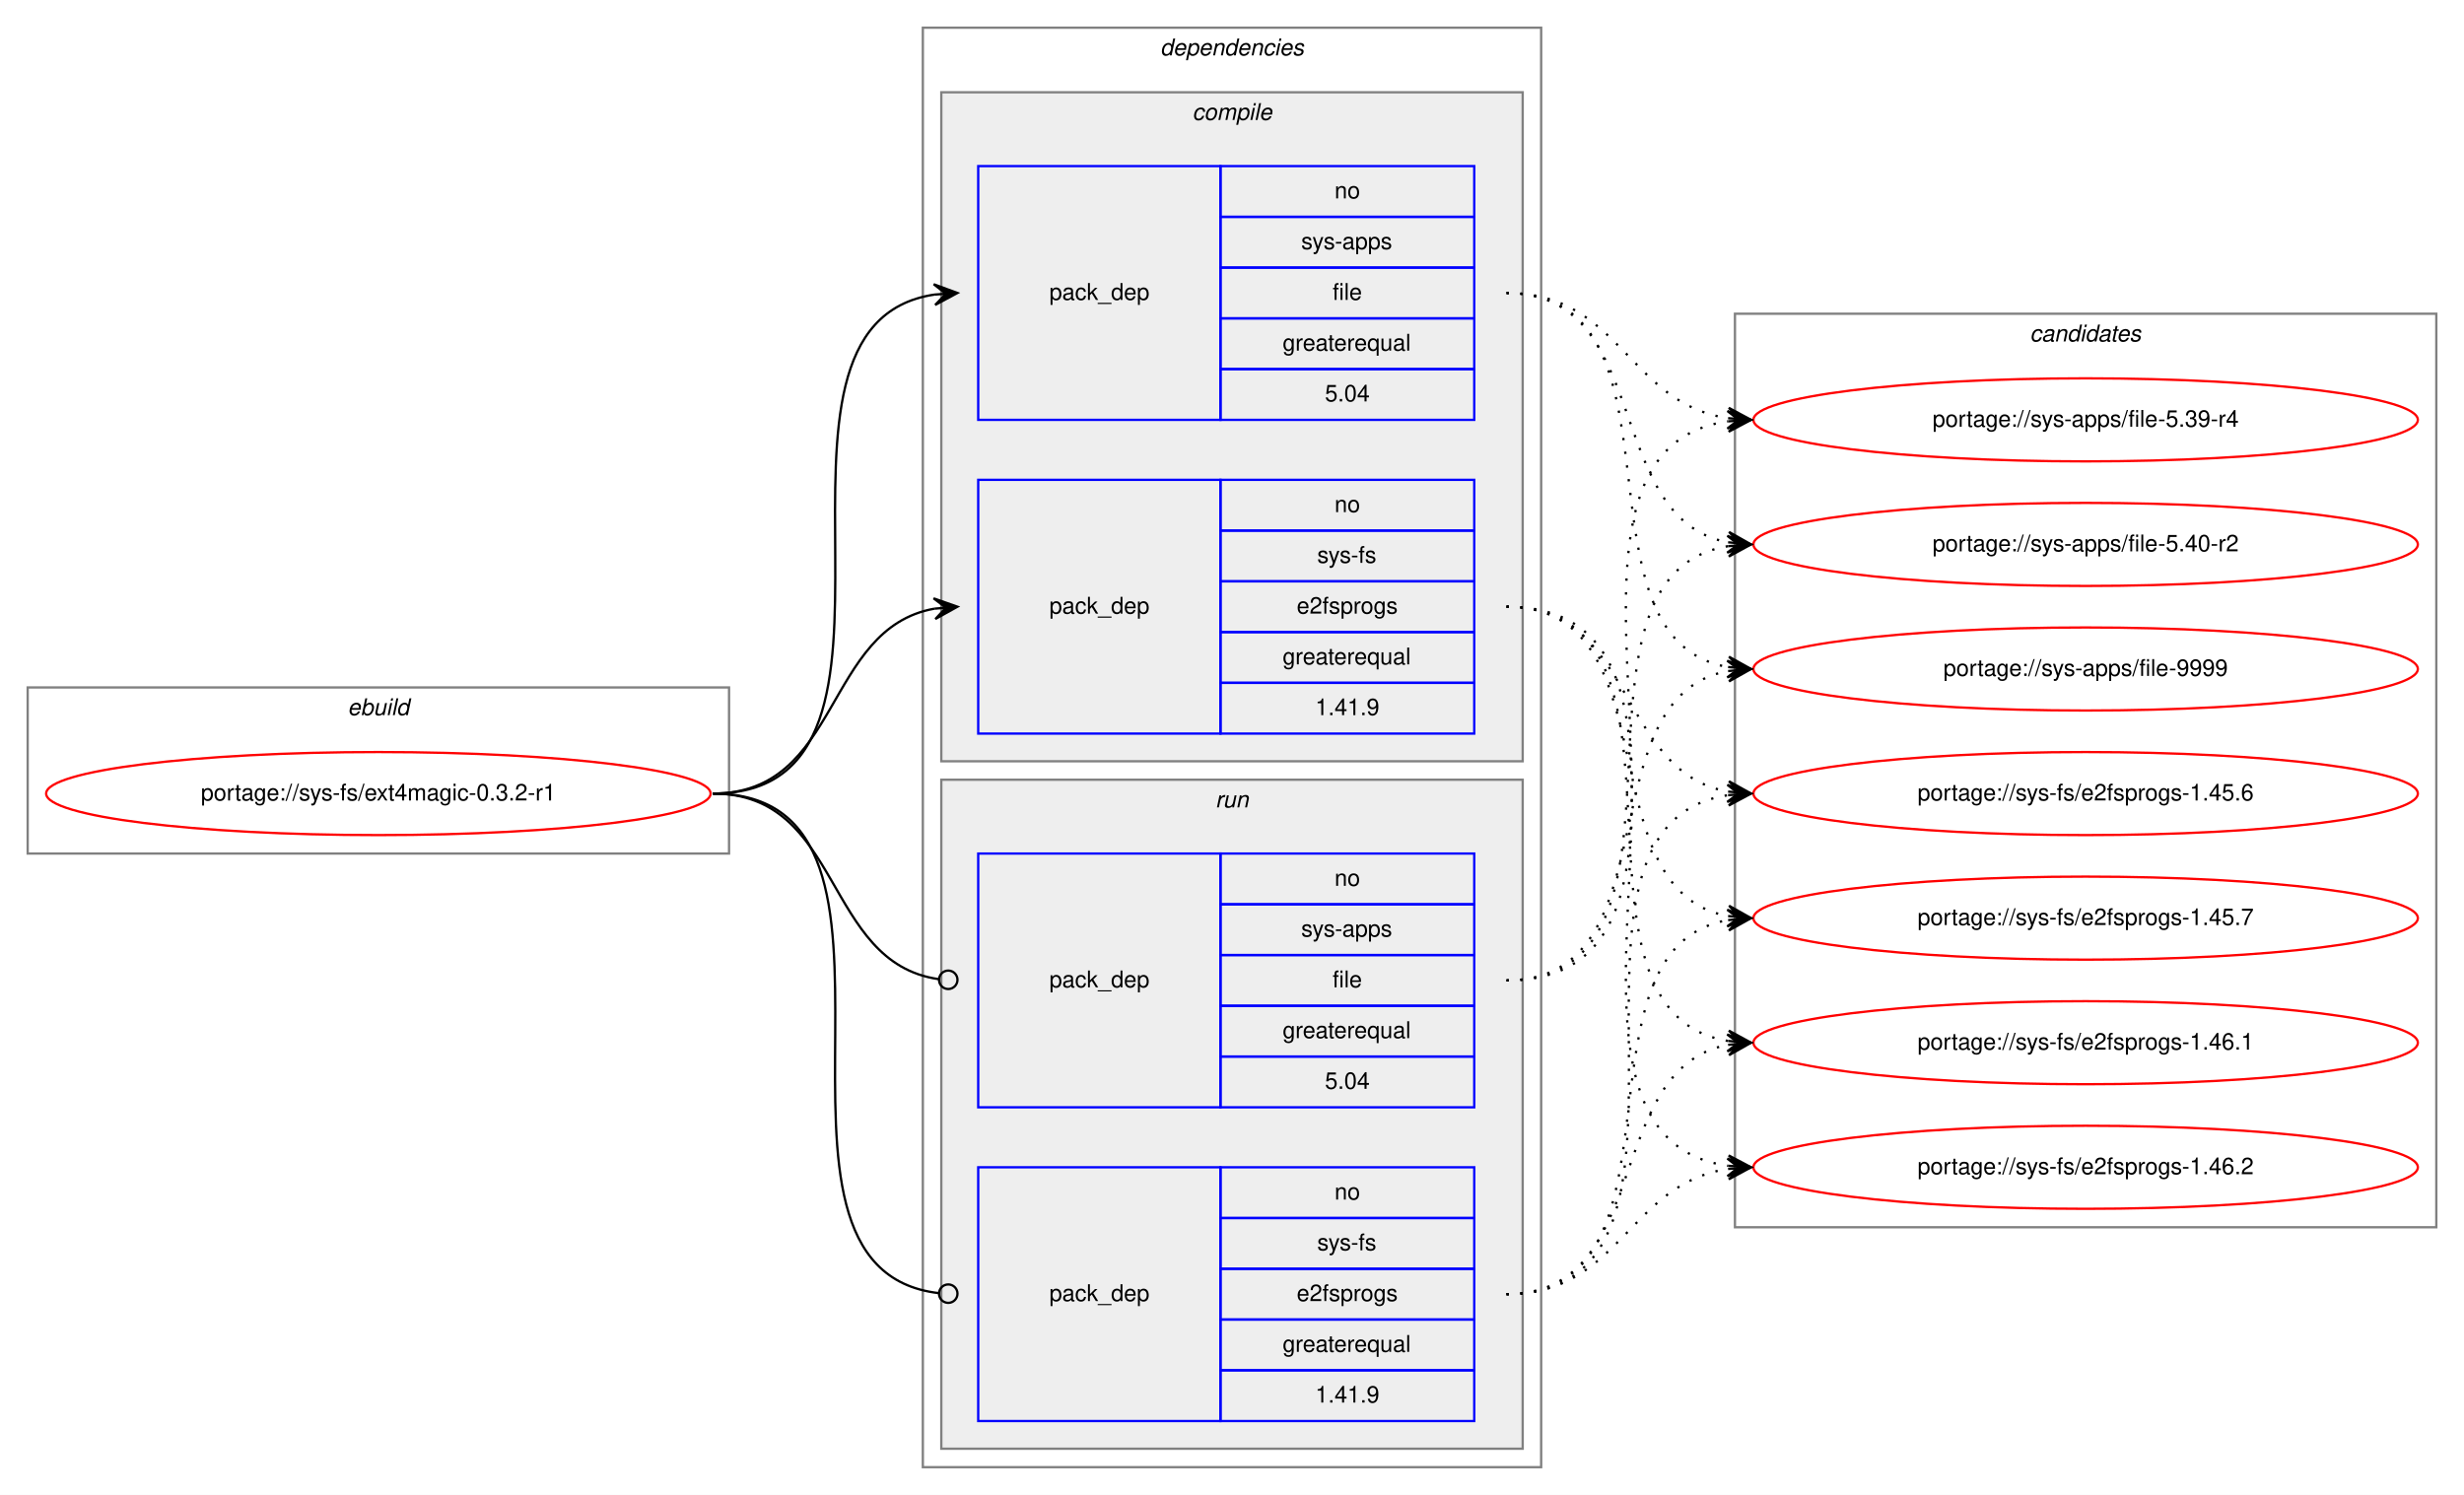
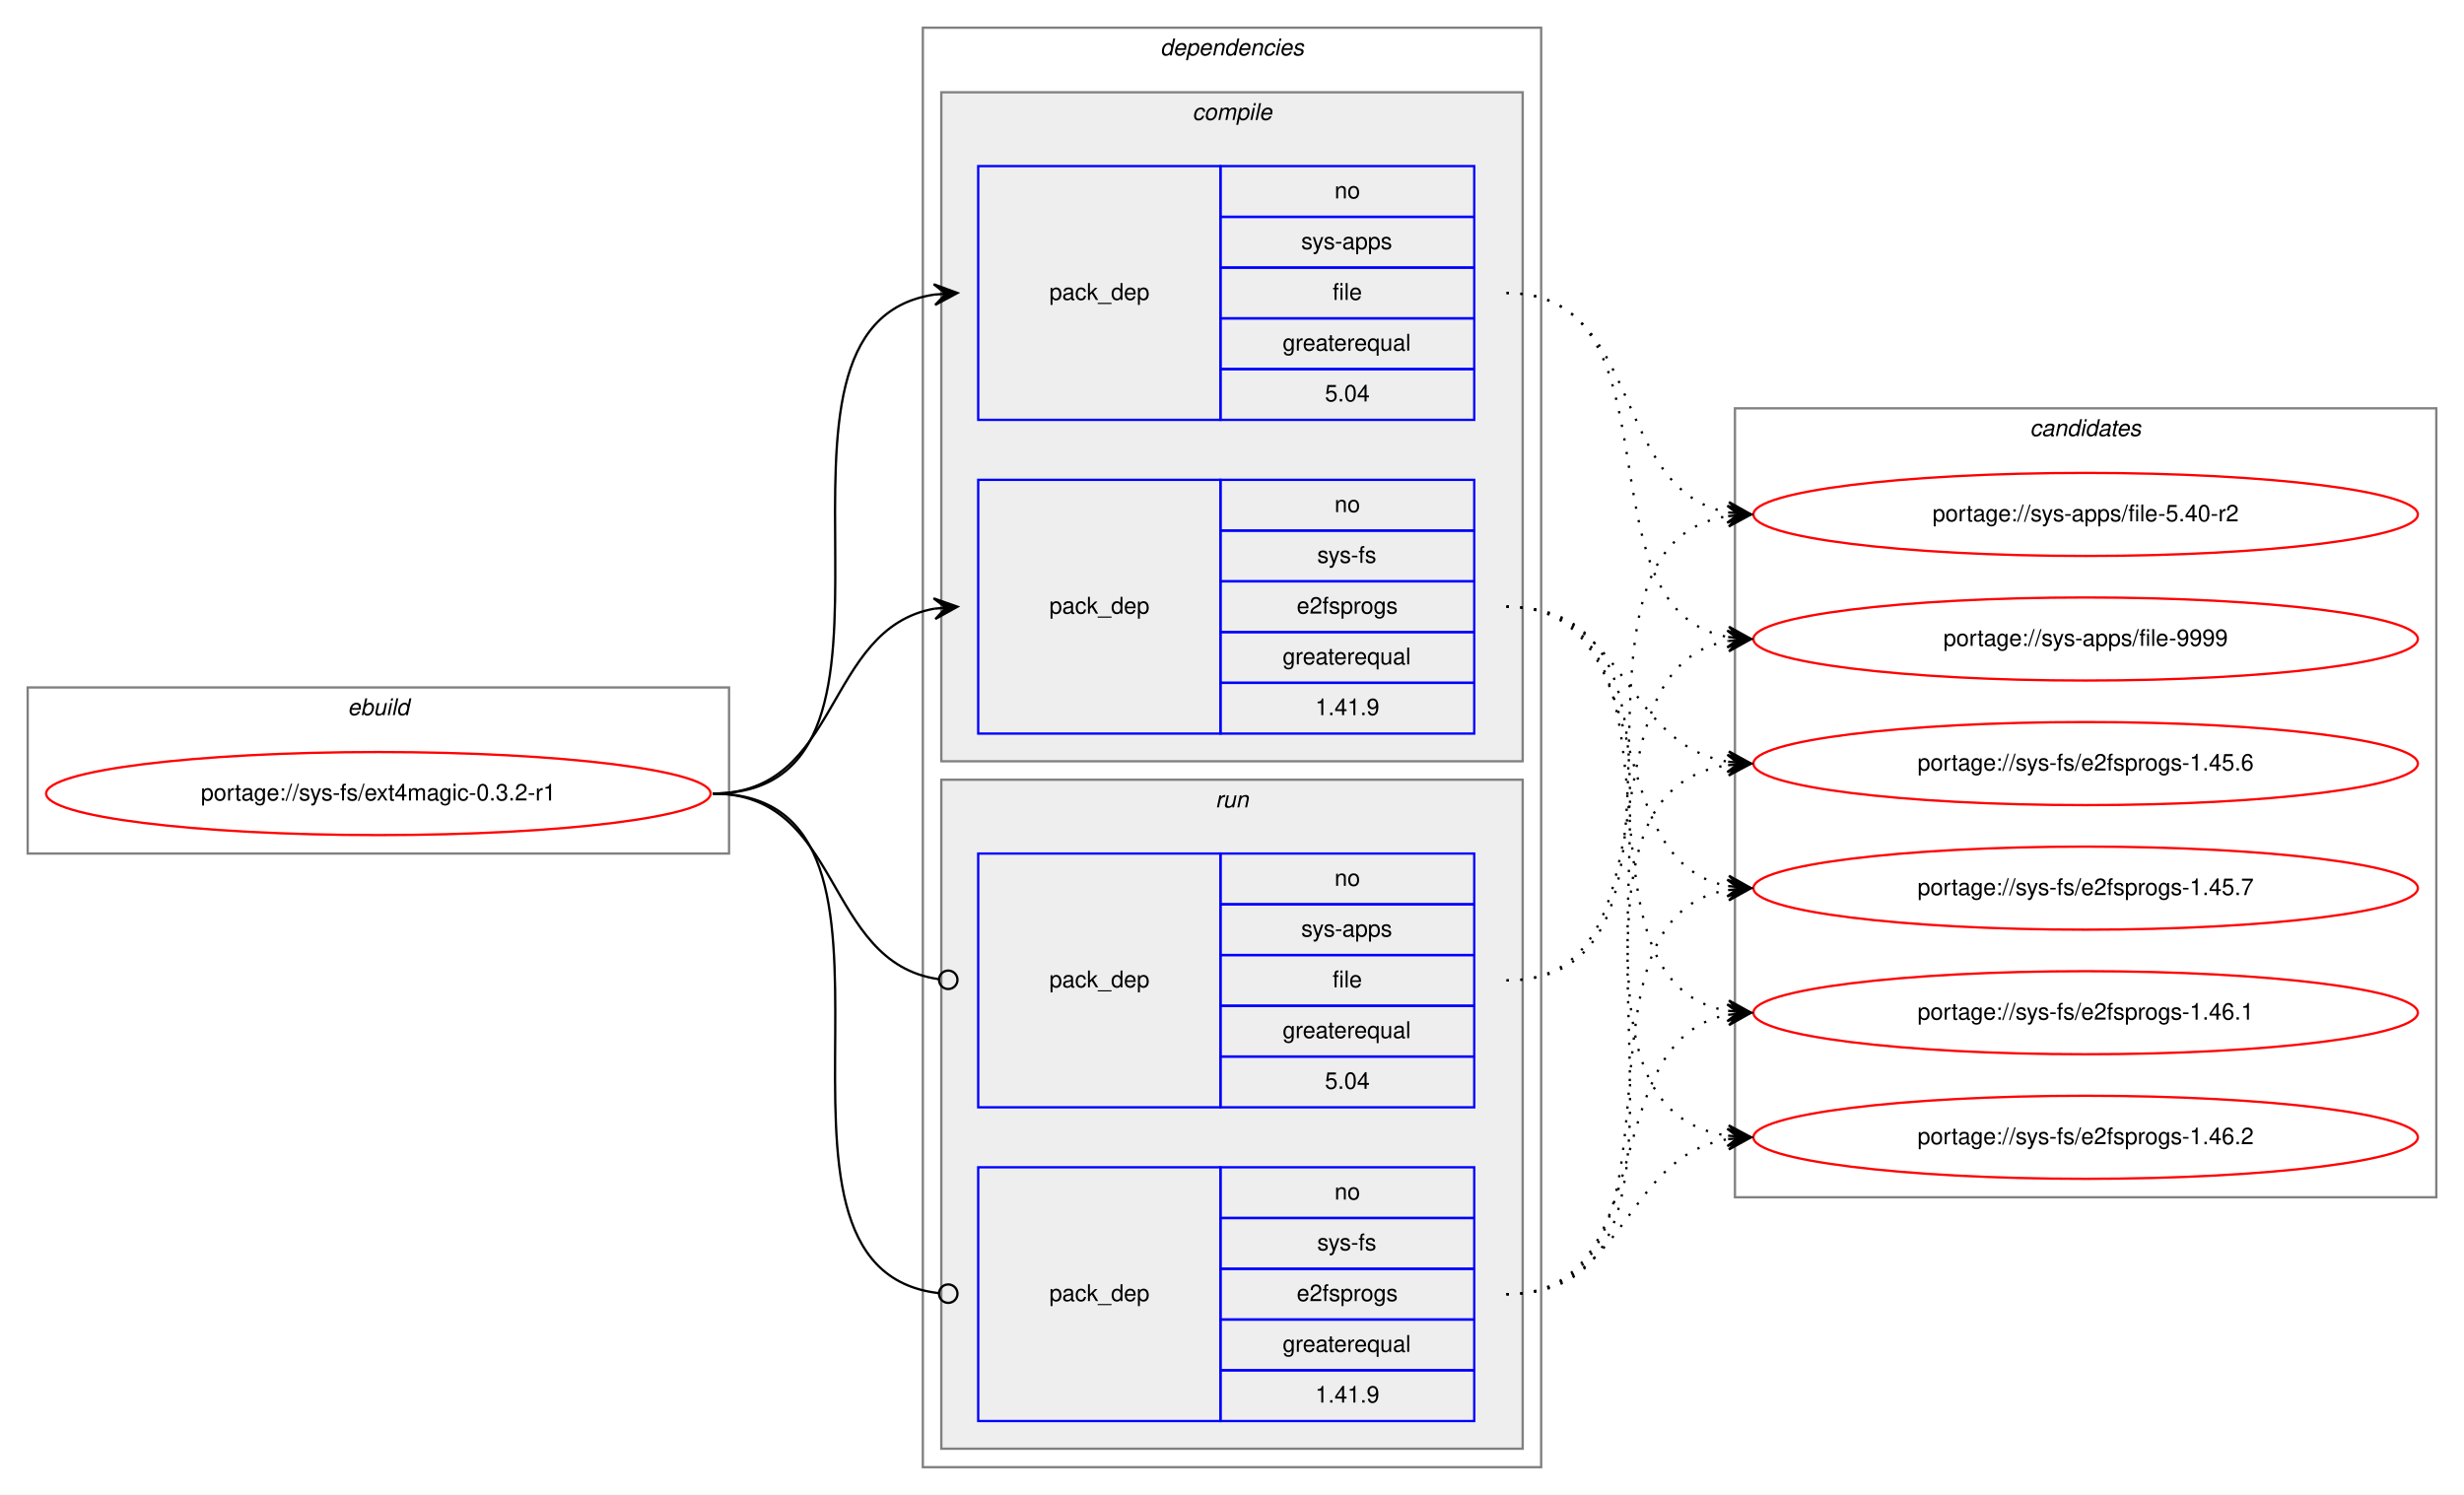
<svg xmlns="http://www.w3.org/2000/svg" xmlns:xlink="http://www.w3.org/1999/xlink" width="1068pt" height="648pt" viewBox="0.00 0.00 1068.00 648.00">
  <g id="graph0" class="graph" transform="scale(1 1) rotate(0) translate(4 644)">
    <polygon fill="white" stroke="transparent" points="-4,4 -4,-644 1064,-644 1064,4 -4,4" />
    <g id="clust1" class="cluster">
      <polygon fill="none" stroke="gray" points="8,-274 8,-346 312,-346 312,-274 8,-274" />
      <text text-anchor="start" x="146.66" y="-334" font-family="Helvetica,sans-Serif" font-style="italic" font-size="10.00">ebuild</text>
    </g>
    <g id="clust2" class="cluster">
      <polygon fill="none" stroke="gray" points="396,-8 396,-632 664,-632 664,-8 396,-8" />
      <text text-anchor="start" x="498.88" y="-620" font-family="Helvetica,sans-Serif" font-style="italic" font-size="10.00">dependencies</text>
    </g>
    <g id="clust3" class="cluster">
      <polygon fill="#eeeeee" stroke="gray" points="404,-314 404,-604 656,-604 656,-314 404,-314" />
      <text text-anchor="start" x="512.78" y="-592" font-family="Helvetica,sans-Serif" font-style="italic" font-size="10.00">compile</text>
    </g>
    <g id="clust7" class="cluster">
      <polygon fill="#eeeeee" stroke="gray" points="404,-16 404,-306 656,-306 656,-16 404,-16" />
      <text text-anchor="start" x="522.78" y="-294" font-family="Helvetica,sans-Serif" font-style="italic" font-size="10.00">run</text>
    </g>
    <g id="clust10" class="cluster">
-       <polygon fill="none" stroke="gray" points="748,-112 748,-508 1052,-508 1052,-112 748,-112" />
-       <text text-anchor="start" x="875.82" y="-496" font-family="Helvetica,sans-Serif" font-style="italic" font-size="10.00">candidates</text>
+       <polygon fill="none" stroke="gray" points="748,-125 748,-467 1052,-467 1052,-125 748,-125" />
+       <text text-anchor="start" x="875.82" y="-455" font-family="Helvetica,sans-Serif" font-style="italic" font-size="10.00">candidates</text>
    </g>
    <g id="node1" class="node">
      <g id="a_node1">
        <a xlink:href="../sys-fs/ext4magic-0.3.2-r1.svg" xlink:title="portage://sys-fs/ext4magic-0.3.2-r1">
          <ellipse fill="none" stroke="red" cx="160" cy="-300" rx="144" ry="18" />
          <text text-anchor="middle" x="160" y="-297" font-family="Helvetica,sans-Serif" font-size="10.00">portage://sys-fs/ext4magic-0.3.2-r1</text>
        </a>
      </g>
    </g>
    <g id="node2" class="node">
      <polygon fill="none" stroke="blue" points="420,-462 420,-572 525,-572 525,-462 420,-462" />
      <text text-anchor="start" x="450.82" y="-514" font-family="Helvetica,sans-Serif" font-size="10.00">pack_dep</text>
      <polygon fill="none" stroke="blue" points="525,-550 525,-572 635,-572 635,-550 525,-550" />
      <text text-anchor="start" x="574.44" y="-558" font-family="Helvetica,sans-Serif" font-size="10.00">no</text>
      <polygon fill="none" stroke="blue" points="525,-528 525,-550 635,-550 635,-528 525,-528" />
      <text text-anchor="start" x="560" y="-536" font-family="Helvetica,sans-Serif" font-size="10.00">sys-apps</text>
      <polygon fill="none" stroke="blue" points="525,-506 525,-528 635,-528 635,-506 525,-506" />
      <text text-anchor="start" x="573.61" y="-514" font-family="Helvetica,sans-Serif" font-size="10.00">file</text>
      <polygon fill="none" stroke="blue" points="525,-484 525,-506 635,-506 635,-484 525,-484" />
      <text text-anchor="start" x="551.94" y="-492" font-family="Helvetica,sans-Serif" font-size="10.00">greaterequal</text>
      <polygon fill="none" stroke="blue" points="525,-462 525,-484 635,-484 635,-462 525,-462" />
      <text text-anchor="start" x="570.27" y="-470" font-family="Helvetica,sans-Serif" font-size="10.00">5.04</text>
    </g>
    <g id="edge1" class="edge">
      <path fill="none" stroke="black" d="M305,-300C408.77,-300 310.64,-502.83 401.01,-516.3" />
      <polygon fill="black" stroke="black" points="411,-517 400.71,-520.79 406.01,-516.65 401.02,-516.3 401.02,-516.3 401.02,-516.3 406.01,-516.65 401.34,-511.81 411,-517 411,-517" />
    </g>
    <g id="node3" class="node">
      <polygon fill="none" stroke="blue" points="420,-326 420,-436 525,-436 525,-326 420,-326" />
      <text text-anchor="start" x="450.82" y="-378" font-family="Helvetica,sans-Serif" font-size="10.00">pack_dep</text>
      <polygon fill="none" stroke="blue" points="525,-414 525,-436 635,-436 635,-414 525,-414" />
      <text text-anchor="start" x="574.44" y="-422" font-family="Helvetica,sans-Serif" font-size="10.00">no</text>
      <polygon fill="none" stroke="blue" points="525,-392 525,-414 635,-414 635,-392 525,-392" />
      <text text-anchor="start" x="566.95" y="-400" font-family="Helvetica,sans-Serif" font-size="10.00">sys-fs</text>
      <polygon fill="none" stroke="blue" points="525,-370 525,-392 635,-392 635,-370 525,-370" />
      <text text-anchor="start" x="558.05" y="-378" font-family="Helvetica,sans-Serif" font-size="10.00">e2fsprogs</text>
      <polygon fill="none" stroke="blue" points="525,-348 525,-370 635,-370 635,-348 525,-348" />
      <text text-anchor="start" x="551.94" y="-356" font-family="Helvetica,sans-Serif" font-size="10.00">greaterequal</text>
      <polygon fill="none" stroke="blue" points="525,-326 525,-348 635,-348 635,-326 525,-326" />
      <text text-anchor="start" x="566.1" y="-334" font-family="Helvetica,sans-Serif" font-size="10.00">1.41.9</text>
    </g>
    <g id="edge2" class="edge">
      <path fill="none" stroke="black" d="M305,-300C360.7,-300 352.97,-371.49 400.99,-380.15" />
      <polygon fill="black" stroke="black" points="411,-381 400.65,-384.63 406.02,-380.57 401.04,-380.15 401.04,-380.15 401.04,-380.15 406.02,-380.57 401.42,-375.67 411,-381 411,-381" />
    </g>
    <g id="node4" class="node">
      <polygon fill="none" stroke="blue" points="420,-164 420,-274 525,-274 525,-164 420,-164" />
      <text text-anchor="start" x="450.82" y="-216" font-family="Helvetica,sans-Serif" font-size="10.00">pack_dep</text>
      <polygon fill="none" stroke="blue" points="525,-252 525,-274 635,-274 635,-252 525,-252" />
      <text text-anchor="start" x="574.44" y="-260" font-family="Helvetica,sans-Serif" font-size="10.00">no</text>
      <polygon fill="none" stroke="blue" points="525,-230 525,-252 635,-252 635,-230 525,-230" />
      <text text-anchor="start" x="560" y="-238" font-family="Helvetica,sans-Serif" font-size="10.00">sys-apps</text>
      <polygon fill="none" stroke="blue" points="525,-208 525,-230 635,-230 635,-208 525,-208" />
      <text text-anchor="start" x="573.61" y="-216" font-family="Helvetica,sans-Serif" font-size="10.00">file</text>
      <polygon fill="none" stroke="blue" points="525,-186 525,-208 635,-208 635,-186 525,-186" />
      <text text-anchor="start" x="551.94" y="-194" font-family="Helvetica,sans-Serif" font-size="10.00">greaterequal</text>
      <polygon fill="none" stroke="blue" points="525,-164 525,-186 635,-186 635,-164 525,-164" />
      <text text-anchor="start" x="570.27" y="-172" font-family="Helvetica,sans-Serif" font-size="10.00">5.04</text>
    </g>
    <g id="edge3" class="edge">
      <path fill="none" stroke="black" d="M305,-300C361.4,-300 352.77,-226.72 402.81,-219.56" />
      <ellipse fill="none" stroke="black" cx="407.01" cy="-219.27" rx="4" ry="4" />
    </g>
    <g id="node5" class="node">
      <polygon fill="none" stroke="blue" points="420,-28 420,-138 525,-138 525,-28 420,-28" />
      <text text-anchor="start" x="450.82" y="-80" font-family="Helvetica,sans-Serif" font-size="10.00">pack_dep</text>
      <polygon fill="none" stroke="blue" points="525,-116 525,-138 635,-138 635,-116 525,-116" />
      <text text-anchor="start" x="574.44" y="-124" font-family="Helvetica,sans-Serif" font-size="10.00">no</text>
      <polygon fill="none" stroke="blue" points="525,-94 525,-116 635,-116 635,-94 525,-94" />
      <text text-anchor="start" x="566.95" y="-102" font-family="Helvetica,sans-Serif" font-size="10.00">sys-fs</text>
      <polygon fill="none" stroke="blue" points="525,-72 525,-94 635,-94 635,-72 525,-72" />
      <text text-anchor="start" x="558.05" y="-80" font-family="Helvetica,sans-Serif" font-size="10.00">e2fsprogs</text>
      <polygon fill="none" stroke="blue" points="525,-50 525,-72 635,-72 635,-50 525,-50" />
      <text text-anchor="start" x="551.94" y="-58" font-family="Helvetica,sans-Serif" font-size="10.00">greaterequal</text>
      <polygon fill="none" stroke="blue" points="525,-28 525,-50 635,-50 635,-28 525,-28" />
      <text text-anchor="start" x="566.1" y="-36" font-family="Helvetica,sans-Serif" font-size="10.00">1.41.9</text>
    </g>
    <g id="edge4" class="edge">
      <path fill="none" stroke="black" d="M305,-300C409.51,-300 309.24,-94.29 402.95,-83.44" />
      <ellipse fill="none" stroke="black" cx="407.01" cy="-83.22" rx="4" ry="4" />
    </g>
    <g id="node6" class="node">
      <g id="a_node6">
-         <a xlink:href="../sys-apps/file-5.39-r4.svg" xlink:title="portage://sys-apps/file-5.39-r4">
-           <ellipse fill="none" stroke="red" cx="900" cy="-462" rx="144" ry="18" />
-           <text text-anchor="middle" x="900" y="-459" font-family="Helvetica,sans-Serif" font-size="10.00">portage://sys-apps/file-5.39-r4</text>
+         <a xlink:href="../sys-apps/file-5.40-r2.svg" xlink:title="portage://sys-apps/file-5.40-r2">
+           <ellipse fill="none" stroke="red" cx="900" cy="-421" rx="144" ry="18" />
+           <text text-anchor="middle" x="900" y="-418" font-family="Helvetica,sans-Serif" font-size="10.00">portage://sys-apps/file-5.40-r2</text>
        </a>
      </g>
    </g>
    <g id="edge5" class="edge">
-       <path fill="none" stroke="black" stroke-dasharray="1,5" d="M649,-517C698.45,-517 701.7,-469.26 744.83,-462.74" />
-       <polygon fill="black" stroke="black" points="755,-462 745.35,-467.21 750.01,-462.36 745.03,-462.72 745.03,-462.72 745.03,-462.72 750.01,-462.36 744.7,-458.23 755,-462 755,-462" />
+       <path fill="none" stroke="black" stroke-dasharray="1,5" d="M649,-517C708.96,-517 693.56,-431.57 744.98,-421.89" />
+       <polygon fill="black" stroke="black" points="755,-421 745.44,-426.37 750.02,-421.44 745.04,-421.88 745.04,-421.88 745.04,-421.88 750.02,-421.44 744.64,-417.4 755,-421 755,-421" />
    </g>
    <g id="node7" class="node">
      <g id="a_node7">
-         <a xlink:href="../sys-apps/file-5.40-r2.svg" xlink:title="portage://sys-apps/file-5.40-r2">
-           <ellipse fill="none" stroke="red" cx="900" cy="-408" rx="144" ry="18" />
-           <text text-anchor="middle" x="900" y="-405" font-family="Helvetica,sans-Serif" font-size="10.00">portage://sys-apps/file-5.40-r2</text>
+         <a xlink:href="../sys-apps/file-9999.svg" xlink:title="portage://sys-apps/file-9999">
+           <ellipse fill="none" stroke="red" cx="900" cy="-367" rx="144" ry="18" />
+           <text text-anchor="middle" x="900" y="-364" font-family="Helvetica,sans-Serif" font-size="10.00">portage://sys-apps/file-9999</text>
        </a>
      </g>
    </g>
    <g id="edge6" class="edge">
-       <path fill="none" stroke="black" stroke-dasharray="1,5" d="M649,-517C712.88,-517 690.32,-419.6 744.75,-408.94" />
-       <polygon fill="black" stroke="black" points="755,-408 745.45,-413.4 750.02,-408.46 745.04,-408.92 745.04,-408.92 745.04,-408.92 750.02,-408.46 744.63,-404.43 755,-408 755,-408" />
+       <path fill="none" stroke="black" stroke-dasharray="1,5" d="M649,-517C726.97,-517 678.23,-380.17 744.81,-367.88" />
+       <polygon fill="black" stroke="black" points="755,-367 745.42,-372.34 750.02,-367.43 745.04,-367.86 745.04,-367.86 745.04,-367.86 750.02,-367.43 744.65,-363.38 755,-367 755,-367" />
    </g>
    <g id="node8" class="node">
      <g id="a_node8">
-         <a xlink:href="../sys-apps/file-9999.svg" xlink:title="portage://sys-apps/file-9999">
-           <ellipse fill="none" stroke="red" cx="900" cy="-354" rx="144" ry="18" />
-           <text text-anchor="middle" x="900" y="-351" font-family="Helvetica,sans-Serif" font-size="10.00">portage://sys-apps/file-9999</text>
+         <a xlink:href="../sys-fs/e2fsprogs-1.45.6.svg" xlink:title="portage://sys-fs/e2fsprogs-1.45.6">
+           <ellipse fill="none" stroke="red" cx="900" cy="-313" rx="144" ry="18" />
+           <text text-anchor="middle" x="900" y="-310" font-family="Helvetica,sans-Serif" font-size="10.00">portage://sys-fs/e2fsprogs-1.45.6</text>
        </a>
      </g>
    </g>
    <g id="edge7" class="edge">
-       <path fill="none" stroke="black" stroke-dasharray="1,5" d="M649,-517C731.7,-517 674.04,-367.71 744.68,-354.88" />
-       <polygon fill="black" stroke="black" points="755,-354 745.42,-359.33 750.02,-354.42 745.04,-354.85 745.04,-354.85 745.04,-354.85 750.02,-354.42 744.65,-350.36 755,-354 755,-354" />
+       <path fill="none" stroke="black" stroke-dasharray="1,5" d="M649,-381C701.36,-381 699.54,-321.48 744.92,-313.81" />
+       <polygon fill="black" stroke="black" points="755,-313 745.39,-318.29 750.02,-313.4 745.03,-313.8 745.03,-313.8 745.03,-313.8 750.02,-313.4 744.67,-309.32 755,-313 755,-313" />
    </g>
    <g id="node9" class="node">
      <g id="a_node9">
-         <a xlink:href="../sys-fs/e2fsprogs-1.45.6.svg" xlink:title="portage://sys-fs/e2fsprogs-1.45.6">
-           <ellipse fill="none" stroke="red" cx="900" cy="-300" rx="144" ry="18" />
-           <text text-anchor="middle" x="900" y="-297" font-family="Helvetica,sans-Serif" font-size="10.00">portage://sys-fs/e2fsprogs-1.45.6</text>
+         <a xlink:href="../sys-fs/e2fsprogs-1.45.7.svg" xlink:title="portage://sys-fs/e2fsprogs-1.45.7">
+           <ellipse fill="none" stroke="red" cx="900" cy="-259" rx="144" ry="18" />
+           <text text-anchor="middle" x="900" y="-256" font-family="Helvetica,sans-Serif" font-size="10.00">portage://sys-fs/e2fsprogs-1.45.7</text>
        </a>
      </g>
    </g>
    <g id="edge8" class="edge">
-       <path fill="none" stroke="black" stroke-dasharray="1,5" d="M649,-381C704.7,-381 696.97,-309.51 744.99,-300.85" />
-       <polygon fill="black" stroke="black" points="755,-300 745.42,-305.33 750.02,-300.43 745.04,-300.85 745.04,-300.85 745.04,-300.85 750.02,-300.43 744.65,-296.37 755,-300 755,-300" />
+       <path fill="none" stroke="black" stroke-dasharray="1,5" d="M649,-381C717.18,-381 686.71,-271.08 744.88,-259.91" />
+       <polygon fill="black" stroke="black" points="755,-259 745.44,-264.38 750.02,-259.45 745.04,-259.9 745.04,-259.9 745.04,-259.9 750.02,-259.45 744.64,-255.42 755,-259 755,-259" />
    </g>
    <g id="node10" class="node">
      <g id="a_node10">
-         <a xlink:href="../sys-fs/e2fsprogs-1.45.7.svg" xlink:title="portage://sys-fs/e2fsprogs-1.45.7">
-           <ellipse fill="none" stroke="red" cx="900" cy="-246" rx="144" ry="18" />
-           <text text-anchor="middle" x="900" y="-243" font-family="Helvetica,sans-Serif" font-size="10.00">portage://sys-fs/e2fsprogs-1.45.7</text>
+         <a xlink:href="../sys-fs/e2fsprogs-1.46.1.svg" xlink:title="portage://sys-fs/e2fsprogs-1.46.1">
+           <ellipse fill="none" stroke="red" cx="900" cy="-205" rx="144" ry="18" />
+           <text text-anchor="middle" x="900" y="-202" font-family="Helvetica,sans-Serif" font-size="10.00">portage://sys-fs/e2fsprogs-1.46.1</text>
        </a>
      </g>
    </g>
    <g id="edge9" class="edge">
-       <path fill="none" stroke="black" stroke-dasharray="1,5" d="M649,-381C721.56,-381 682.97,-258.86 744.68,-246.93" />
-       <polygon fill="black" stroke="black" points="755,-246 745.45,-251.38 750.02,-246.45 745.04,-246.9 745.04,-246.9 745.04,-246.9 750.02,-246.45 744.64,-242.42 755,-246 755,-246" />
+       <path fill="none" stroke="black" stroke-dasharray="1,5" d="M649,-381C736.57,-381 669.69,-219.14 744.59,-205.86" />
+       <polygon fill="black" stroke="black" points="755,-205 745.41,-210.31 750.02,-205.41 745.03,-205.83 745.03,-205.83 745.03,-205.83 750.02,-205.41 744.66,-201.34 755,-205 755,-205" />
    </g>
    <g id="node11" class="node">
      <g id="a_node11">
-         <a xlink:href="../sys-fs/e2fsprogs-1.46.1.svg" xlink:title="portage://sys-fs/e2fsprogs-1.46.1">
-           <ellipse fill="none" stroke="red" cx="900" cy="-192" rx="144" ry="18" />
-           <text text-anchor="middle" x="900" y="-189" font-family="Helvetica,sans-Serif" font-size="10.00">portage://sys-fs/e2fsprogs-1.46.1</text>
+         <a xlink:href="../sys-fs/e2fsprogs-1.46.2.svg" xlink:title="portage://sys-fs/e2fsprogs-1.46.2">
+           <ellipse fill="none" stroke="red" cx="900" cy="-151" rx="144" ry="18" />
+           <text text-anchor="middle" x="900" y="-148" font-family="Helvetica,sans-Serif" font-size="10.00">portage://sys-fs/e2fsprogs-1.46.2</text>
        </a>
      </g>
    </g>
    <g id="edge10" class="edge">
-       <path fill="none" stroke="black" stroke-dasharray="1,5" d="M649,-381C741.74,-381 664.87,-205.77 745.02,-192.76" />
-       <polygon fill="black" stroke="black" points="755,-192 745.37,-197.25 750.01,-192.38 745.03,-192.76 745.03,-192.76 745.03,-192.76 750.01,-192.38 744.69,-188.27 755,-192 755,-192" />
-     </g>
-     <g id="node12" class="node">
-       <g id="a_node12">
-         <a xlink:href="../sys-fs/e2fsprogs-1.46.2.svg" xlink:title="portage://sys-fs/e2fsprogs-1.46.2">
-           <ellipse fill="none" stroke="red" cx="900" cy="-138" rx="144" ry="18" />
-           <text text-anchor="middle" x="900" y="-135" font-family="Helvetica,sans-Serif" font-size="10.00">portage://sys-fs/e2fsprogs-1.46.2</text>
-         </a>
-       </g>
+       <path fill="none" stroke="black" stroke-dasharray="1,5" d="M649,-381C757.93,-381 649.88,-165.59 744.82,-151.7" />
+       <polygon fill="black" stroke="black" points="755,-151 745.33,-156.18 750.01,-151.34 745.02,-151.69 745.02,-151.69 745.02,-151.69 750.01,-151.34 744.71,-147.2 755,-151 755,-151" />
    </g>
    <g id="edge11" class="edge">
-       <path fill="none" stroke="black" stroke-dasharray="1,5" d="M649,-381C763.26,-381 644.8,-152.49 744.97,-138.65" />
-       <polygon fill="black" stroke="black" points="755,-138 745.31,-143.14 750.01,-138.33 745.02,-138.65 745.02,-138.65 745.02,-138.65 750.01,-138.33 744.73,-134.16 755,-138 755,-138" />
+       <path fill="none" stroke="black" stroke-dasharray="1,5" d="M649,-219C746.82,-219 660.17,-407.05 745.02,-420.27" />
+       <polygon fill="black" stroke="black" points="755,-421 744.7,-424.76 750.01,-420.63 745.03,-420.27 745.03,-420.27 745.03,-420.27 750.01,-420.63 745.36,-415.78 755,-421 755,-421" />
    </g>
    <g id="edge12" class="edge">
-       <path fill="none" stroke="black" stroke-dasharray="1,5" d="M649,-219C763.26,-219 644.8,-447.51 744.97,-461.35" />
-       <polygon fill="black" stroke="black" points="755,-462 744.73,-465.84 750.01,-461.67 745.02,-461.35 745.02,-461.35 745.02,-461.35 750.01,-461.67 745.31,-456.86 755,-462 755,-462" />
+       <path fill="none" stroke="black" stroke-dasharray="1,5" d="M649,-219C726.27,-219 678.83,-354 744.9,-366.13" />
+       <polygon fill="black" stroke="black" points="755,-367 744.65,-370.63 750.02,-366.57 745.04,-366.14 745.04,-366.14 745.04,-366.14 750.02,-366.57 745.42,-361.66 755,-367 755,-367" />
    </g>
    <g id="edge13" class="edge">
-       <path fill="none" stroke="black" stroke-dasharray="1,5" d="M649,-219C741.74,-219 664.87,-394.23 745.02,-407.24" />
-       <polygon fill="black" stroke="black" points="755,-408 744.69,-411.73 750.01,-407.62 745.03,-407.24 745.03,-407.24 745.03,-407.24 750.01,-407.62 745.37,-402.75 755,-408 755,-408" />
+       <path fill="none" stroke="black" stroke-dasharray="1,5" d="M649,-83C757.93,-83 649.88,-298.41 744.82,-312.3" />
+       <polygon fill="black" stroke="black" points="755,-313 744.71,-316.8 750.01,-312.66 745.02,-312.31 745.02,-312.31 745.02,-312.31 750.01,-312.66 745.33,-307.82 755,-313 755,-313" />
    </g>
    <g id="edge14" class="edge">
-       <path fill="none" stroke="black" stroke-dasharray="1,5" d="M649,-219C721.56,-219 682.97,-341.14 744.68,-353.07" />
-       <polygon fill="black" stroke="black" points="755,-354 744.64,-357.58 750.02,-353.55 745.04,-353.1 745.04,-353.1 745.04,-353.1 750.02,-353.55 745.45,-348.62 755,-354 755,-354" />
+       <path fill="none" stroke="black" stroke-dasharray="1,5" d="M649,-83C736.57,-83 669.69,-244.86 744.59,-258.14" />
+       <polygon fill="black" stroke="black" points="755,-259 744.66,-262.66 750.02,-258.59 745.03,-258.17 745.03,-258.17 745.03,-258.17 750.02,-258.59 745.41,-253.69 755,-259 755,-259" />
    </g>
    <g id="edge15" class="edge">
-       <path fill="none" stroke="black" stroke-dasharray="1,5" d="M649,-83C752.77,-83 654.64,-285.83 745.01,-299.3" />
-       <polygon fill="black" stroke="black" points="755,-300 744.71,-303.79 750.01,-299.65 745.02,-299.3 745.02,-299.3 745.02,-299.3 750.01,-299.65 745.34,-294.81 755,-300 755,-300" />
+       <path fill="none" stroke="black" stroke-dasharray="1,5" d="M649,-83C717.18,-83 686.71,-192.92 744.88,-204.09" />
+       <polygon fill="black" stroke="black" points="755,-205 744.64,-208.58 750.02,-204.55 745.04,-204.1 745.04,-204.1 745.04,-204.1 750.02,-204.55 745.44,-199.62 755,-205 755,-205" />
    </g>
    <g id="edge16" class="edge">
-       <path fill="none" stroke="black" stroke-dasharray="1,5" d="M649,-83C731.7,-83 674.04,-232.29 744.68,-245.12" />
-       <polygon fill="black" stroke="black" points="755,-246 744.65,-249.64 750.02,-245.58 745.04,-245.15 745.04,-245.15 745.04,-245.15 750.02,-245.58 745.42,-240.67 755,-246 755,-246" />
-     </g>
-     <g id="edge17" class="edge">
-       <path fill="none" stroke="black" stroke-dasharray="1,5" d="M649,-83C712.88,-83 690.32,-180.4 744.75,-191.06" />
-       <polygon fill="black" stroke="black" points="755,-192 744.63,-195.57 750.02,-191.54 745.04,-191.08 745.04,-191.08 745.04,-191.08 750.02,-191.54 745.45,-186.6 755,-192 755,-192" />
-     </g>
-     <g id="edge18" class="edge">
-       <path fill="none" stroke="black" stroke-dasharray="1,5" d="M649,-83C698.45,-83 701.7,-130.74 744.83,-137.26" />
-       <polygon fill="black" stroke="black" points="755,-138 744.7,-141.77 750.01,-137.64 745.03,-137.28 745.03,-137.28 745.03,-137.28 750.01,-137.64 745.35,-132.79 755,-138 755,-138" />
+       <path fill="none" stroke="black" stroke-dasharray="1,5" d="M649,-83C701.36,-83 699.54,-142.52 744.92,-150.19" />
+       <polygon fill="black" stroke="black" points="755,-151 744.67,-154.68 750.02,-150.6 745.03,-150.2 745.03,-150.2 745.03,-150.2 750.02,-150.6 745.39,-145.71 755,-151 755,-151" />
    </g>
  </g>
</svg>
